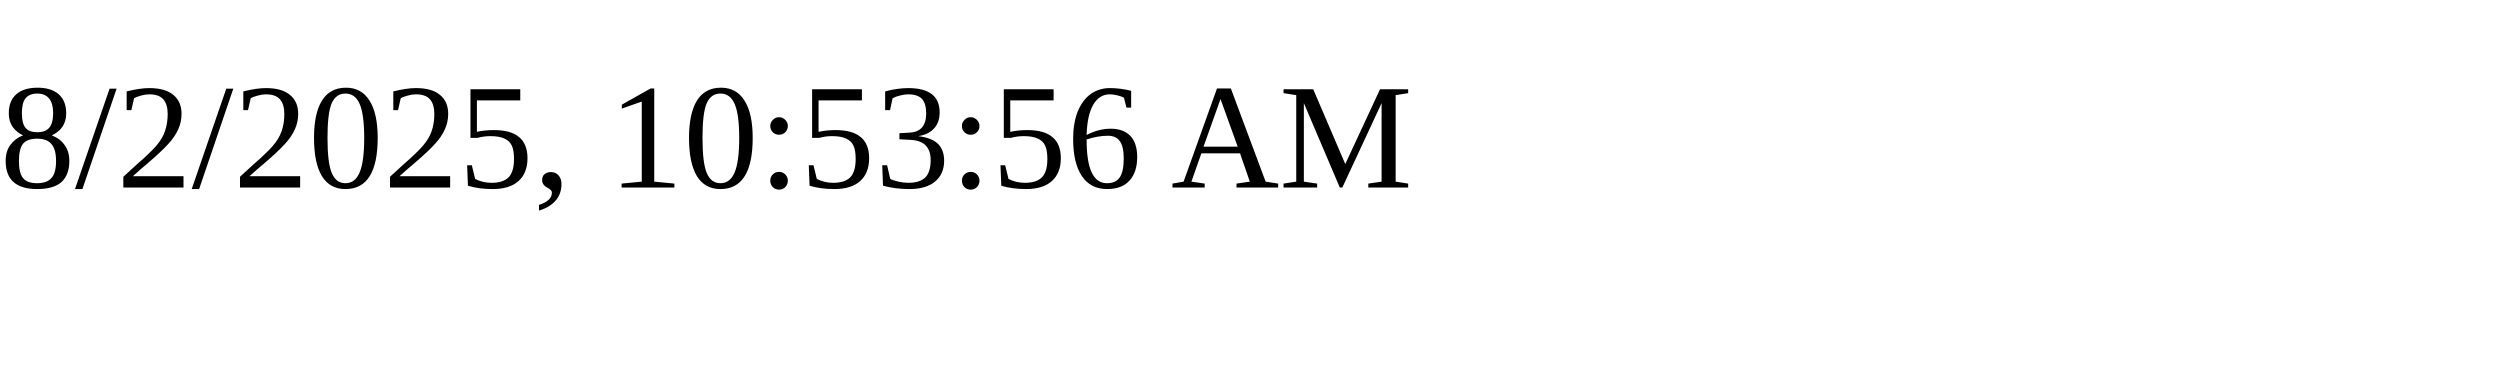
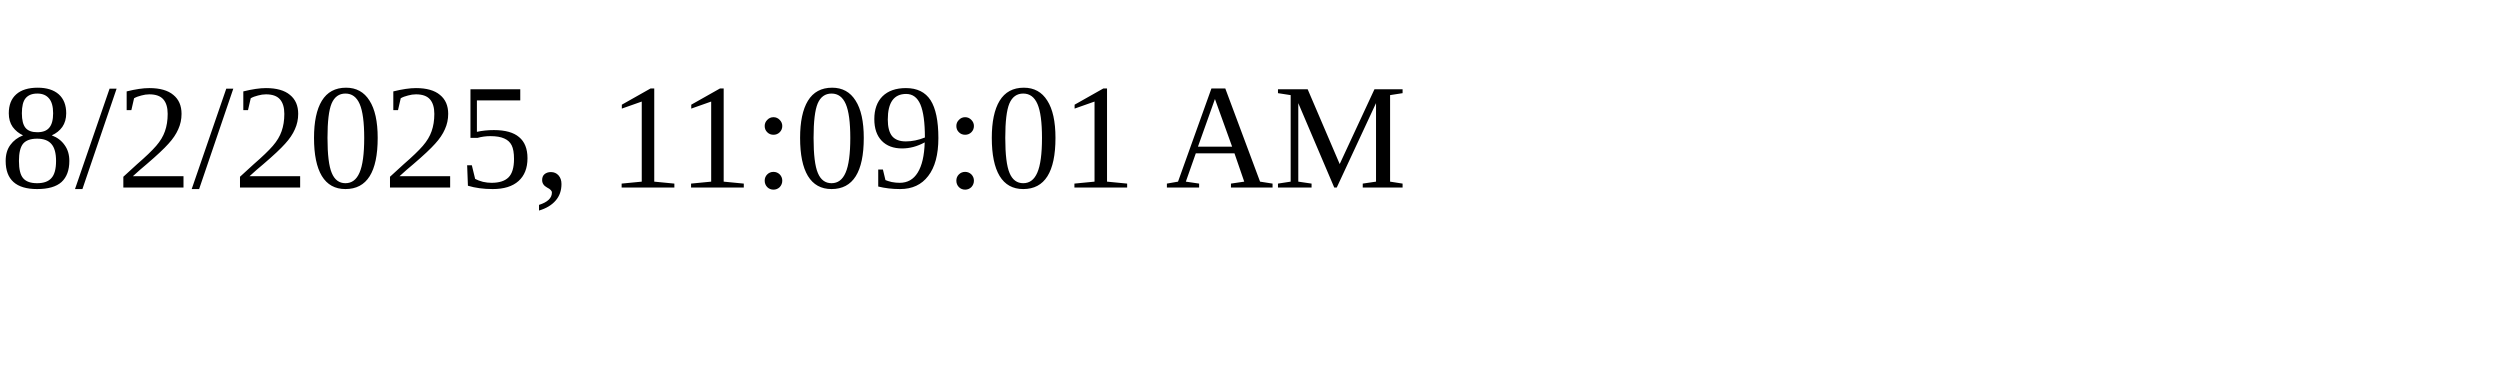
<svg xmlns="http://www.w3.org/2000/svg" height="30" width="200">
-   <text x="0" y="15">8/2/2025, 10:53:56 AM</text>
+   <text x="0" y="15">8/2/2025, 11:09:01 AM</text>
</svg>
